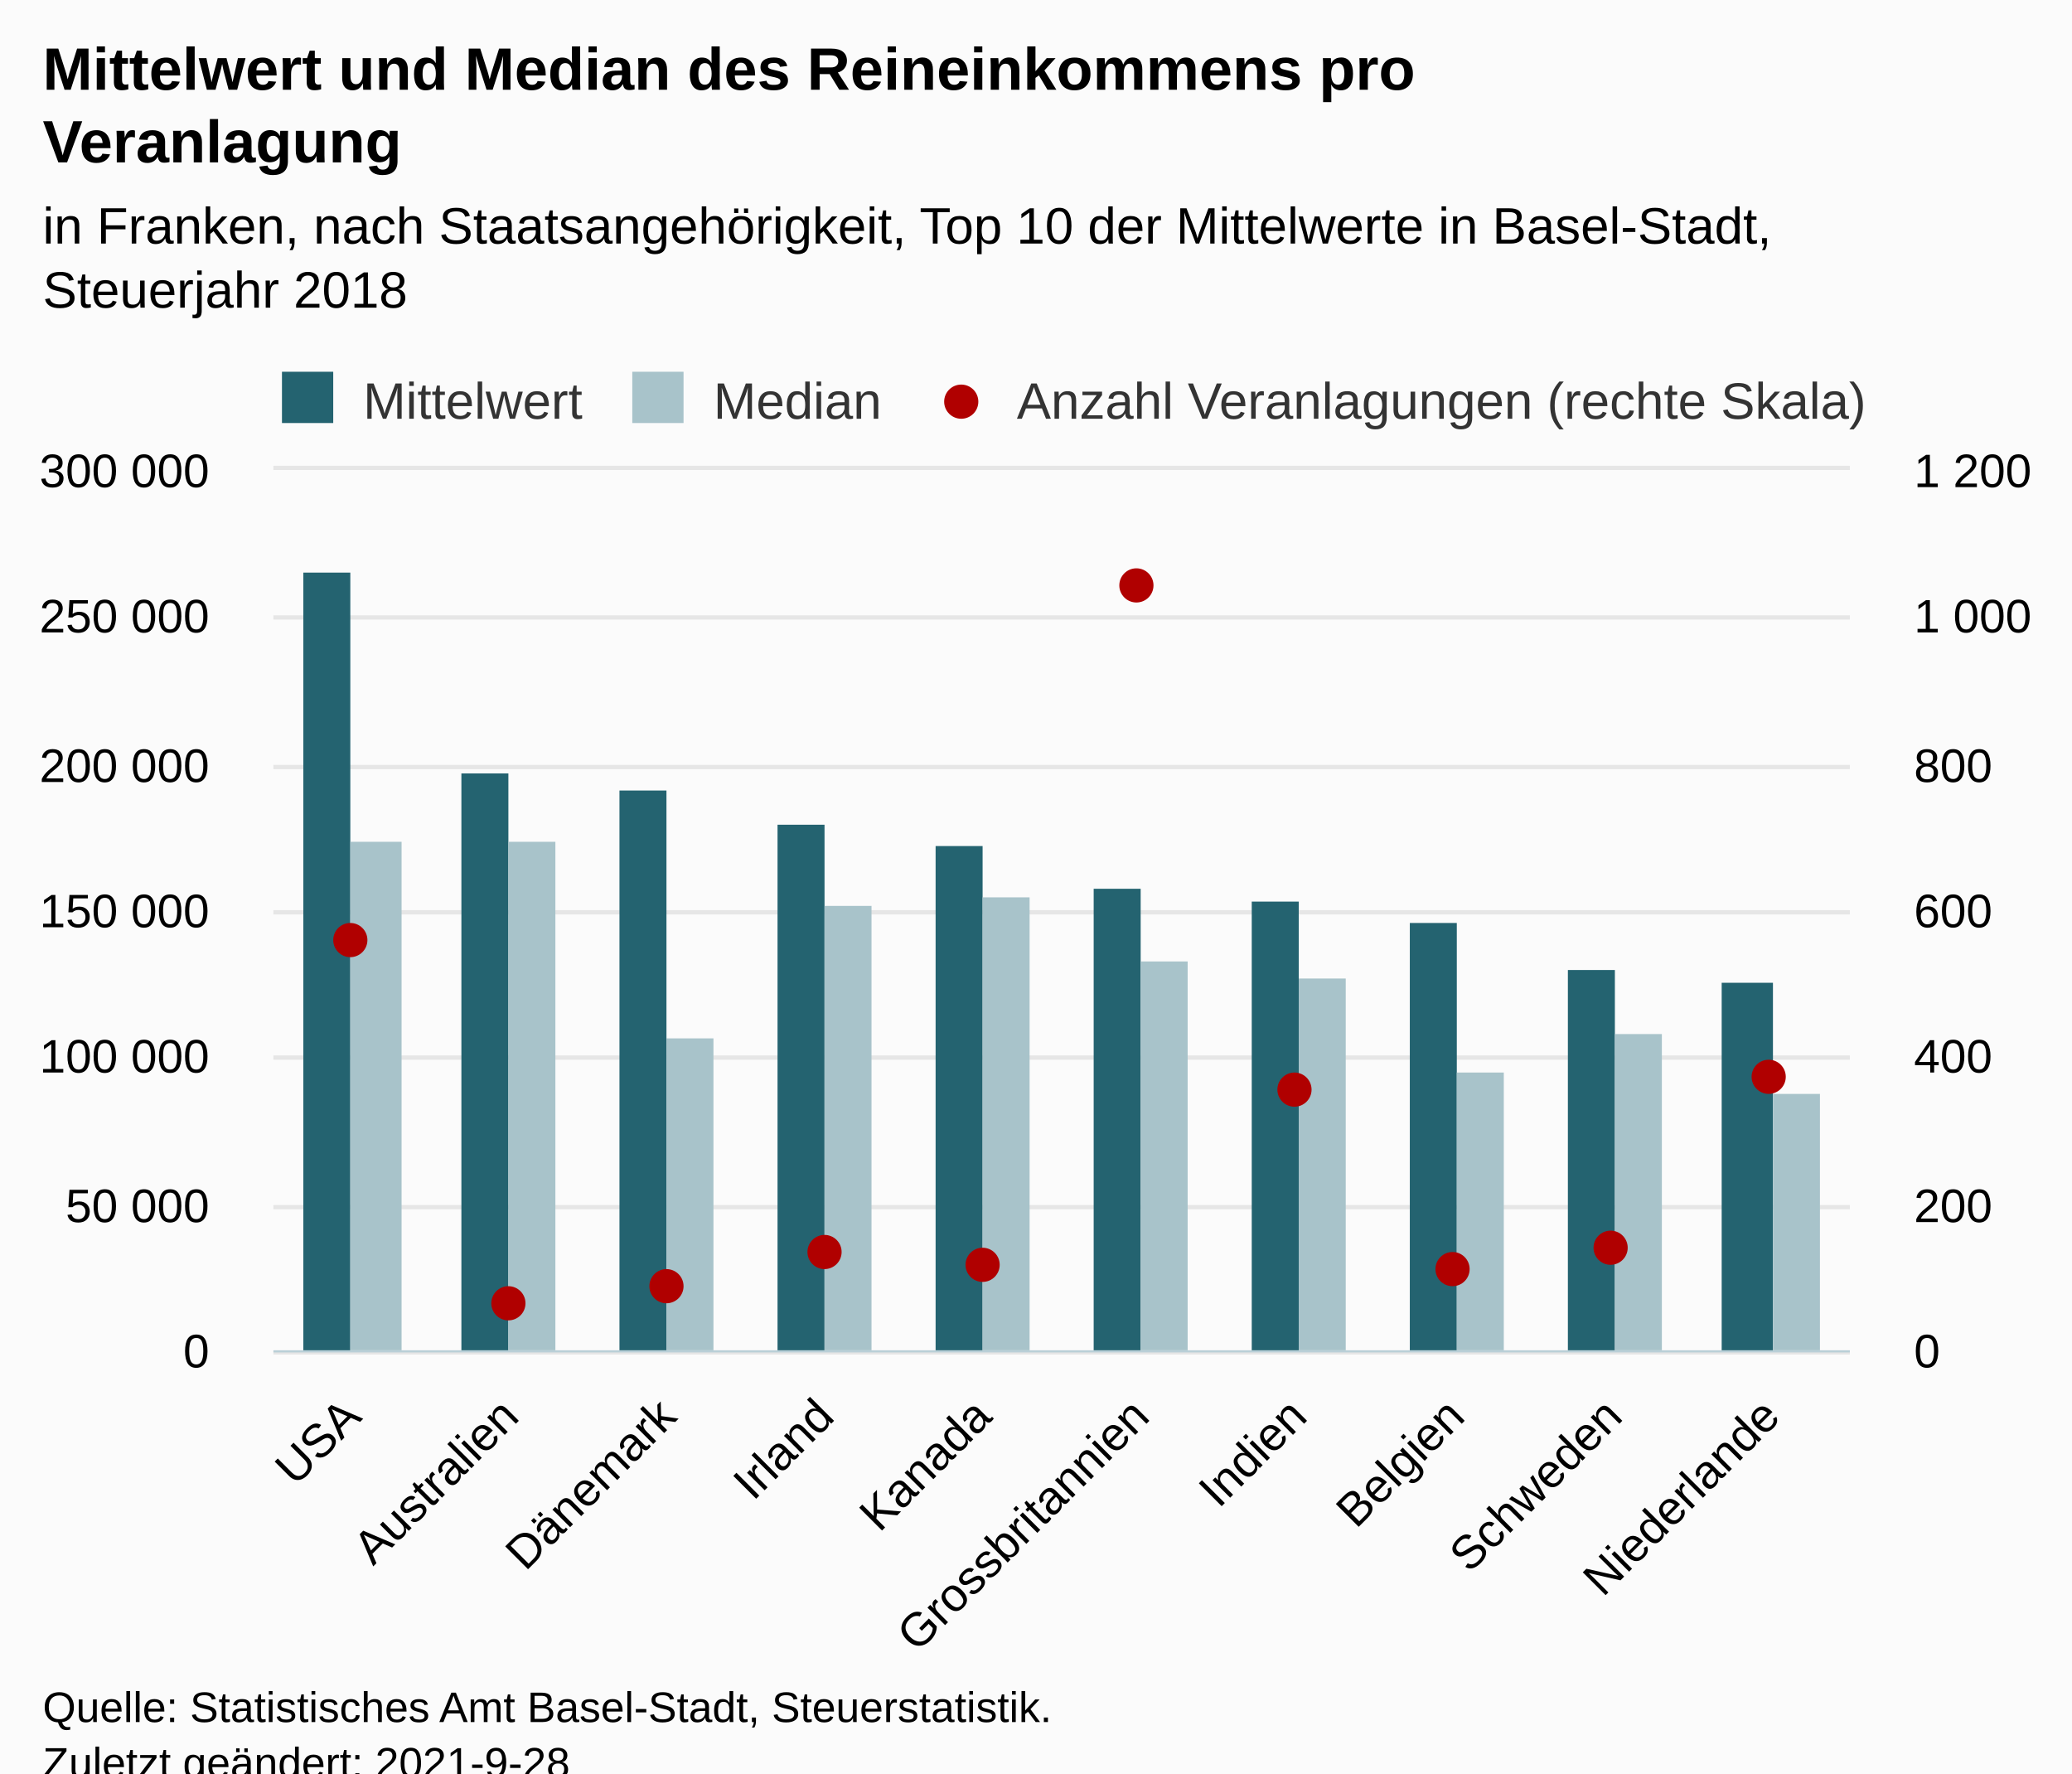
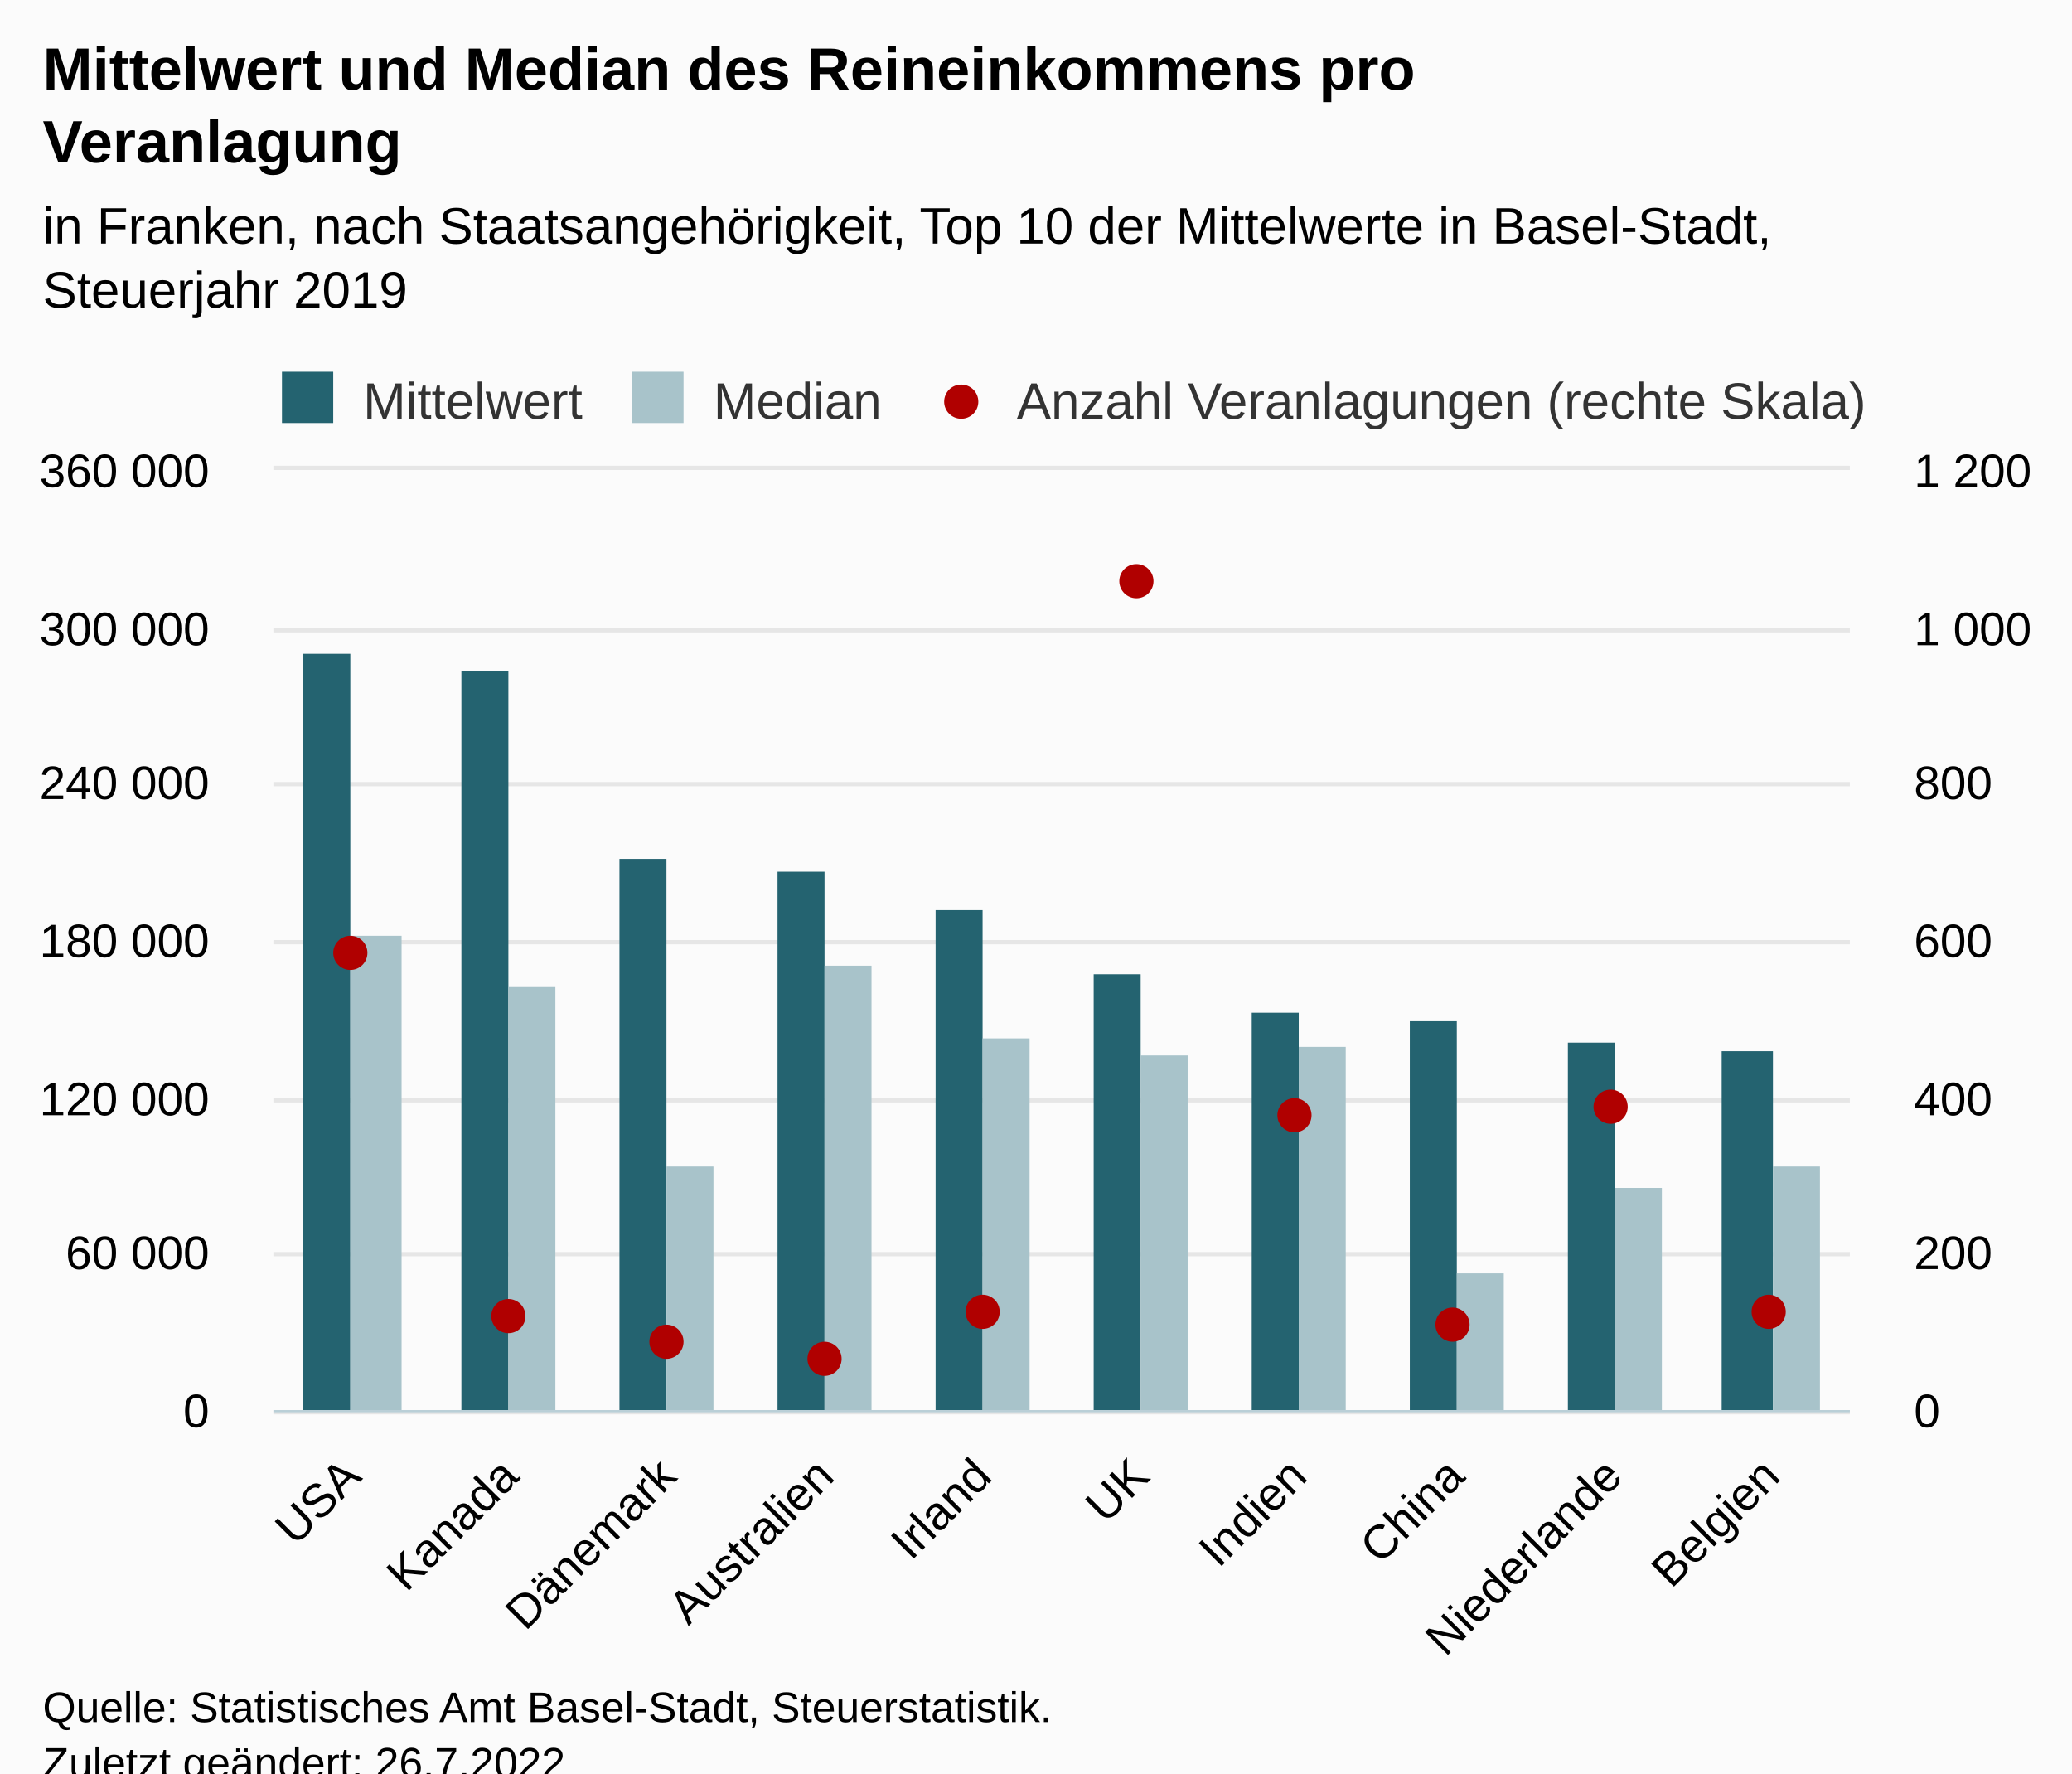
<svg xmlns="http://www.w3.org/2000/svg" version="1.1" class="highcharts-root" style="font-family:Arial;font-size:12px;" viewBox="0 0 485 415">
  <defs>
-     <clipPath id="highcharts-yqh79tu-39-">
-       <rect x="0" y="0" width="369" height="206" fill="none" />
+     <clipPath id="highcharts-ht8ygis-39-">
+       <rect x="0" y="0" width="369" height="220" fill="none" />
    </clipPath>
-     <clipPath id="highcharts-yqh79tu-50-">
-       <rect x="0" y="0" width="369" height="206" fill="none" />
+     <clipPath id="highcharts-ht8ygis-50-">
+       <rect x="0" y="0" width="369" height="220" fill="none" />
    </clipPath>
-     <clipPath id="highcharts-yqh79tu-71-">
-       <rect x="0" y="0" width="369" height="206" fill="none" />
+     <clipPath id="highcharts-ht8ygis-71-">
+       <rect x="0" y="0" width="369" height="220" fill="none" />
    </clipPath>
-     <clipPath id="highcharts-yqh79tu-72-">
-       <rect x="64" y="110" width="369" height="206" fill="none" />
+     <clipPath id="highcharts-ht8ygis-72-">
+       <rect x="64" y="110" width="369" height="220" fill="none" />
    </clipPath>
  </defs>
  <rect fill="#fbfbfb" class="highcharts-background" x="0" y="0" width="485" height="428" rx="0" ry="0" />
-   <rect fill="none" class="highcharts-plot-background" x="64" y="110" width="369" height="206" />
+   <rect fill="none" class="highcharts-plot-background" x="64" y="110" width="369" height="220" />
  <g class="highcharts-pane-group" data-z-index="0" />
  <g class="highcharts-grid highcharts-xaxis-grid" data-z-index="1">
-     <path fill="none" data-z-index="1" class="highcharts-grid-line" d="M 100.5 110 L 100.5 316" opacity="1" />
-     <path fill="none" data-z-index="1" class="highcharts-grid-line" d="M 137.5 110 L 137.5 316" opacity="1" />
-     <path fill="none" data-z-index="1" class="highcharts-grid-line" d="M 174.5 110 L 174.5 316" opacity="1" />
-     <path fill="none" data-z-index="1" class="highcharts-grid-line" d="M 211.5 110 L 211.5 316" opacity="1" />
-     <path fill="none" data-z-index="1" class="highcharts-grid-line" d="M 247.5 110 L 247.5 316" opacity="1" />
-     <path fill="none" data-z-index="1" class="highcharts-grid-line" d="M 284.5 110 L 284.5 316" opacity="1" />
-     <path fill="none" data-z-index="1" class="highcharts-grid-line" d="M 321.5 110 L 321.5 316" opacity="1" />
-     <path fill="none" data-z-index="1" class="highcharts-grid-line" d="M 358.5 110 L 358.5 316" opacity="1" />
-     <path fill="none" data-z-index="1" class="highcharts-grid-line" d="M 395.5 110 L 395.5 316" opacity="1" />
-     <path fill="none" data-z-index="1" class="highcharts-grid-line" d="M 432.5 110 L 432.5 316" opacity="1" />
-     <path fill="none" data-z-index="1" class="highcharts-grid-line" d="M 63.5 110 L 63.5 316" opacity="1" />
+     <path fill="none" data-z-index="1" class="highcharts-grid-line" d="M 100.5 110 L 100.5 330" opacity="1" />
+     <path fill="none" data-z-index="1" class="highcharts-grid-line" d="M 137.5 110 L 137.5 330" opacity="1" />
+     <path fill="none" data-z-index="1" class="highcharts-grid-line" d="M 174.5 110 L 174.5 330" opacity="1" />
+     <path fill="none" data-z-index="1" class="highcharts-grid-line" d="M 211.5 110 L 211.5 330" opacity="1" />
+     <path fill="none" data-z-index="1" class="highcharts-grid-line" d="M 247.5 110 L 247.5 330" opacity="1" />
+     <path fill="none" data-z-index="1" class="highcharts-grid-line" d="M 284.5 110 L 284.5 330" opacity="1" />
+     <path fill="none" data-z-index="1" class="highcharts-grid-line" d="M 321.5 110 L 321.5 330" opacity="1" />
+     <path fill="none" data-z-index="1" class="highcharts-grid-line" d="M 358.5 110 L 358.5 330" opacity="1" />
+     <path fill="none" data-z-index="1" class="highcharts-grid-line" d="M 395.5 110 L 395.5 330" opacity="1" />
+     <path fill="none" data-z-index="1" class="highcharts-grid-line" d="M 432.5 110 L 432.5 330" opacity="1" />
+     <path fill="none" data-z-index="1" class="highcharts-grid-line" d="M 63.5 110 L 63.5 330" opacity="1" />
  </g>
  <g class="highcharts-grid highcharts-yaxis-grid" data-z-index="1">
-     <path fill="none" stroke="#e6e6e6" stroke-width="1" data-z-index="1" class="highcharts-grid-line" d="M 64 316.5 L 433 316.5" opacity="1" />
-     <path fill="none" stroke="#e6e6e6" stroke-width="1" data-z-index="1" class="highcharts-grid-line" d="M 64 282.5 L 433 282.5" opacity="1" />
-     <path fill="none" stroke="#e6e6e6" stroke-width="1" data-z-index="1" class="highcharts-grid-line" d="M 64 247.5 L 433 247.5" opacity="1" />
-     <path fill="none" stroke="#e6e6e6" stroke-width="1" data-z-index="1" class="highcharts-grid-line" d="M 64 213.5 L 433 213.5" opacity="1" />
-     <path fill="none" stroke="#e6e6e6" stroke-width="1" data-z-index="1" class="highcharts-grid-line" d="M 64 179.5 L 433 179.5" opacity="1" />
-     <path fill="none" stroke="#e6e6e6" stroke-width="1" data-z-index="1" class="highcharts-grid-line" d="M 64 144.5 L 433 144.5" opacity="1" />
+     <path fill="none" stroke="#e6e6e6" stroke-width="1" data-z-index="1" class="highcharts-grid-line" d="M 64 330.5 L 433 330.5" opacity="1" />
+     <path fill="none" stroke="#e6e6e6" stroke-width="1" data-z-index="1" class="highcharts-grid-line" d="M 64 293.5 L 433 293.5" opacity="1" />
+     <path fill="none" stroke="#e6e6e6" stroke-width="1" data-z-index="1" class="highcharts-grid-line" d="M 64 257.5 L 433 257.5" opacity="1" />
+     <path fill="none" stroke="#e6e6e6" stroke-width="1" data-z-index="1" class="highcharts-grid-line" d="M 64 220.5 L 433 220.5" opacity="1" />
+     <path fill="none" stroke="#e6e6e6" stroke-width="1" data-z-index="1" class="highcharts-grid-line" d="M 64 183.5 L 433 183.5" opacity="1" />
+     <path fill="none" stroke="#e6e6e6" stroke-width="1" data-z-index="1" class="highcharts-grid-line" d="M 64 147.5 L 433 147.5" opacity="1" />
    <path fill="none" stroke="#e6e6e6" stroke-width="1" data-z-index="1" class="highcharts-grid-line" d="M 64 109.5 L 433 109.5" opacity="1" />
  </g>
  <g class="highcharts-grid highcharts-yaxis-grid" data-z-index="1">
-     <path fill="none" data-z-index="1" class="highcharts-grid-line" d="M 64 316.5 L 433 316.5" opacity="1" />
-     <path fill="none" data-z-index="1" class="highcharts-grid-line" d="M 64 282.5 L 433 282.5" opacity="1" />
-     <path fill="none" data-z-index="1" class="highcharts-grid-line" d="M 64 247.5 L 433 247.5" opacity="1" />
-     <path fill="none" data-z-index="1" class="highcharts-grid-line" d="M 64 213.5 L 433 213.5" opacity="1" />
-     <path fill="none" data-z-index="1" class="highcharts-grid-line" d="M 64 179.5 L 433 179.5" opacity="1" />
-     <path fill="none" data-z-index="1" class="highcharts-grid-line" d="M 64 144.5 L 433 144.5" opacity="1" />
+     <path fill="none" data-z-index="1" class="highcharts-grid-line" d="M 64 330.5 L 433 330.5" opacity="1" />
+     <path fill="none" data-z-index="1" class="highcharts-grid-line" d="M 64 293.5 L 433 293.5" opacity="1" />
+     <path fill="none" data-z-index="1" class="highcharts-grid-line" d="M 64 257.5 L 433 257.5" opacity="1" />
+     <path fill="none" data-z-index="1" class="highcharts-grid-line" d="M 64 220.5 L 433 220.5" opacity="1" />
+     <path fill="none" data-z-index="1" class="highcharts-grid-line" d="M 64 183.5 L 433 183.5" opacity="1" />
+     <path fill="none" data-z-index="1" class="highcharts-grid-line" d="M 64 147.5 L 433 147.5" opacity="1" />
    <path fill="none" data-z-index="1" class="highcharts-grid-line" d="M 64 110.5 L 433 110.5" opacity="1" />
  </g>
-   <rect fill="none" class="highcharts-plot-border" data-z-index="1" x="64" y="110" width="369" height="206" />
+   <rect fill="none" class="highcharts-plot-border" data-z-index="1" x="64" y="110" width="369" height="220" />
  <g class="highcharts-axis highcharts-xaxis" data-z-index="2">
-     <path fill="none" class="highcharts-axis-line" stroke="#B9CFD7" stroke-width="0.5" data-z-index="7" d="M 64 316.25 L 433 316.25" />
+     <path fill="none" class="highcharts-axis-line" stroke="#B9CFD7" stroke-width="0.5" data-z-index="7" d="M 64 330.25 L 433 330.25" />
  </g>
  <g class="highcharts-axis highcharts-yaxis" data-z-index="2">
-     <path fill="none" class="highcharts-axis-line" data-z-index="7" d="M 64 110 L 64 316" />
+     <path fill="none" class="highcharts-axis-line" data-z-index="7" d="M 64 110 L 64 330" />
  </g>
  <g class="highcharts-axis highcharts-yaxis" data-z-index="2">
-     <path fill="none" class="highcharts-axis-line" data-z-index="7" d="M 433 110 L 433 316" />
+     <path fill="none" class="highcharts-axis-line" data-z-index="7" d="M 433 110 L 433 330" />
  </g>
  <g class="highcharts-series-group" data-z-index="3">
-     <g class="highcharts-series highcharts-series-0 highcharts-column-series" data-z-index="0.1" opacity="1" transform="translate(64,110) scale(1 1)" clip-path="url(#highcharts-yqh79tu-50-)">
-       <rect x="7" y="24" width="11" height="183" fill="#246370" opacity="1" class="highcharts-point" />
-       <rect x="44" y="71" width="11" height="136" fill="#246370" opacity="1" class="highcharts-point" />
-       <rect x="81" y="75" width="11" height="132" fill="#246370" opacity="1" class="highcharts-point" />
-       <rect x="118" y="83" width="11" height="124" fill="#246370" opacity="1" class="highcharts-point" />
-       <rect x="155" y="88" width="11" height="119" fill="#246370" opacity="1" class="highcharts-point" />
-       <rect x="192" y="98" width="11" height="109" fill="#246370" opacity="1" class="highcharts-point" />
-       <rect x="229" y="101" width="11" height="106" fill="#246370" opacity="1" class="highcharts-point" />
-       <rect x="266" y="106" width="11" height="101" fill="#246370" opacity="1" class="highcharts-point" />
-       <rect x="303" y="117" width="11" height="90" fill="#246370" opacity="1" class="highcharts-point" />
-       <rect x="339" y="120" width="12" height="87" fill="#246370" opacity="1" class="highcharts-point" />
+     <g class="highcharts-series highcharts-series-0 highcharts-column-series" data-z-index="0.1" opacity="1" transform="translate(64,110) scale(1 1)" clip-path="url(#highcharts-ht8ygis-50-)">
+       <rect x="7" y="43" width="11" height="178" fill="#246370" opacity="1" class="highcharts-point" />
+       <rect x="44" y="47" width="11" height="174" fill="#246370" opacity="1" class="highcharts-point" />
+       <rect x="81" y="91" width="11" height="130" fill="#246370" opacity="1" class="highcharts-point" />
+       <rect x="118" y="94" width="11" height="127" fill="#246370" opacity="1" class="highcharts-point" />
+       <rect x="155" y="103" width="11" height="118" fill="#246370" opacity="1" class="highcharts-point" />
+       <rect x="192" y="118" width="11" height="103" fill="#246370" opacity="1" class="highcharts-point" />
+       <rect x="229" y="127" width="11" height="94" fill="#246370" opacity="1" class="highcharts-point" />
+       <rect x="266" y="129" width="11" height="92" fill="#246370" opacity="1" class="highcharts-point" />
+       <rect x="303" y="134" width="11" height="87" fill="#246370" opacity="1" class="highcharts-point" />
+       <rect x="339" y="136" width="12" height="85" fill="#246370" opacity="1" class="highcharts-point" />
    </g>
    <g class="highcharts-markers highcharts-series-0 highcharts-column-series" data-z-index="0.1" opacity="1" transform="translate(64,110) scale(1 1)" clip-path="none" />
-     <g class="highcharts-series highcharts-series-1 highcharts-column-series" data-z-index="0.1" opacity="1" transform="translate(64,110) scale(1 1)" clip-path="url(#highcharts-yqh79tu-50-)">
-       <rect x="18" y="87" width="12" height="120" fill="#A8C3CA" opacity="1" class="highcharts-point" />
-       <rect x="55" y="87" width="11" height="120" fill="#A8C3CA" opacity="1" class="highcharts-point" />
-       <rect x="92" y="133" width="11" height="74" fill="#A8C3CA" opacity="1" class="highcharts-point" />
-       <rect x="129" y="102" width="11" height="105" fill="#A8C3CA" opacity="1" class="highcharts-point" />
-       <rect x="166" y="100" width="11" height="107" fill="#A8C3CA" opacity="1" class="highcharts-point" />
-       <rect x="203" y="115" width="11" height="92" fill="#A8C3CA" opacity="1" class="highcharts-point" />
-       <rect x="240" y="119" width="11" height="88" fill="#A8C3CA" opacity="1" class="highcharts-point" />
-       <rect x="277" y="141" width="11" height="66" fill="#A8C3CA" opacity="1" class="highcharts-point" />
-       <rect x="314" y="132" width="11" height="75" fill="#A8C3CA" opacity="1" class="highcharts-point" />
-       <rect x="351" y="146" width="11" height="61" fill="#A8C3CA" opacity="1" class="highcharts-point" />
+     <g class="highcharts-series highcharts-series-1 highcharts-column-series" data-z-index="0.1" opacity="1" transform="translate(64,110) scale(1 1)" clip-path="url(#highcharts-ht8ygis-50-)">
+       <rect x="18" y="109" width="12" height="112" fill="#A8C3CA" opacity="1" class="highcharts-point" />
+       <rect x="55" y="121" width="11" height="100" fill="#A8C3CA" opacity="1" class="highcharts-point" />
+       <rect x="92" y="163" width="11" height="58" fill="#A8C3CA" opacity="1" class="highcharts-point" />
+       <rect x="129" y="116" width="11" height="105" fill="#A8C3CA" opacity="1" class="highcharts-point" />
+       <rect x="166" y="133" width="11" height="88" fill="#A8C3CA" opacity="1" class="highcharts-point" />
+       <rect x="203" y="137" width="11" height="84" fill="#A8C3CA" opacity="1" class="highcharts-point" />
+       <rect x="240" y="135" width="11" height="86" fill="#A8C3CA" opacity="1" class="highcharts-point" />
+       <rect x="277" y="188" width="11" height="33" fill="#A8C3CA" opacity="1" class="highcharts-point" />
+       <rect x="314" y="168" width="11" height="53" fill="#A8C3CA" opacity="1" class="highcharts-point" />
+       <rect x="351" y="163" width="11" height="58" fill="#A8C3CA" opacity="1" class="highcharts-point" />
    </g>
    <g class="highcharts-markers highcharts-series-1 highcharts-column-series" data-z-index="0.1" opacity="1" transform="translate(64,110) scale(1 1)" clip-path="none" />
-     <g class="highcharts-series highcharts-series-2 highcharts-scatter-series" data-z-index="0.1" opacity="1" transform="translate(64,110) scale(1 1)" clip-path="url(#highcharts-yqh79tu-71-)" />
+     <g class="highcharts-series highcharts-series-2 highcharts-scatter-series" data-z-index="0.1" opacity="1" transform="translate(64,110) scale(1 1)" clip-path="url(#highcharts-ht8ygis-71-)" />
    <g class="highcharts-markers highcharts-series-2 highcharts-scatter-series" data-z-index="0.1" opacity="1" transform="translate(64,110) scale(1 1)" clip-path="none">
-       <path fill="#b00000" d="M 18 114 A 4 4 0 1 1 18.004 114 Z" opacity="1" class="highcharts-point" />
-       <path fill="#b00000" d="M 55 199 A 4 4 0 1 1 55.004 199 Z" opacity="1" class="highcharts-point" />
-       <path fill="#b00000" d="M 92 195 A 4 4 0 1 1 92.004 195 Z" opacity="1" class="highcharts-point" />
-       <path fill="#b00000" d="M 129 187 A 4 4 0 1 1 129.004 187 Z" opacity="1" class="highcharts-point" />
-       <path fill="#b00000" d="M 166 190 A 4 4 0 1 1 166.004 190 Z" opacity="1" class="highcharts-point" />
-       <path fill="#b00000" d="M 202 31 A 4 4 0 1 1 202.004 31 Z" opacity="1" class="highcharts-point" />
-       <path fill="#b00000" d="M 239 149 A 4 4 0 1 1 239.004 149 Z" opacity="1" class="highcharts-point" />
-       <path fill="#b00000" d="M 276 191 A 4 4 0 1 1 276.004 191 Z" opacity="1" class="highcharts-point" />
-       <path fill="#b00000" d="M 313 186 A 4 4 0 1 1 313.004 186 Z" opacity="1" class="highcharts-point" />
-       <path fill="#b00000" d="M 350 146 A 4 4 0 1 1 350.004 146 Z" opacity="1" class="highcharts-point" />
+       <path fill="#b00000" d="M 18 117 A 4 4 0 1 1 18.004 117 Z" opacity="1" class="highcharts-point" />
+       <path fill="#b00000" d="M 55 202 A 4 4 0 1 1 55.004 202 Z" opacity="1" class="highcharts-point" />
+       <path fill="#b00000" d="M 92 208 A 4 4 0 1 1 92.004 208 Z" opacity="1" class="highcharts-point" />
+       <path fill="#b00000" d="M 129 212 A 4 4 0 1 1 129.004 212 Z" opacity="1" class="highcharts-point" />
+       <path fill="#b00000" d="M 166 201 A 4 4 0 1 1 166.004 201 Z" opacity="1" class="highcharts-point" />
+       <path fill="#b00000" d="M 202 30 A 4 4 0 1 1 202.004 30 Z" opacity="1" class="highcharts-point" />
+       <path fill="#b00000" d="M 239 155 A 4 4 0 1 1 239.004 155 Z" opacity="1" class="highcharts-point" />
+       <path fill="#b00000" d="M 276 204 A 4 4 0 1 1 276.004 204 Z" opacity="1" class="highcharts-point" />
+       <path fill="#b00000" d="M 313 153 A 4 4 0 1 1 313.004 153 Z" opacity="1" class="highcharts-point" />
+       <path fill="#b00000" d="M 350 201 A 4 4 0 1 1 350.004 201 Z" opacity="1" class="highcharts-point" />
    </g>
  </g>
  <text x="10" text-anchor="start" class="highcharts-title" data-z-index="4" style="color:#000000;font-size:14px;font-weight:bold;fill:#000000;" y="21">
    <tspan>Mittelwert und Median des Reineinkommens pro</tspan>
    <tspan dy="17" x="10">Veranlagung</tspan>
  </text>
  <text x="10" text-anchor="start" class="highcharts-subtitle" data-z-index="4" style="color:#000000;font-size:12px;font-weight:normal;fill:#000000;" y="57">
    <tspan>in Franken, nach Staatsangehörigkeit, Top 10 der Mittelwerte in Basel-Stadt,</tspan>
-     <tspan dy="15" x="10">Steuerjahr 2018</tspan>
+     <tspan dy="15" x="10">Steuerjahr 2019</tspan>
  </text>
  <text x="10" text-anchor="start" class="highcharts-caption" data-z-index="4" style="color:#666666;fill:#666666;" y="400" />
  <g class="highcharts-legend" data-z-index="7" transform="translate(64,88)">
    <rect fill="none" class="highcharts-legend-box" rx="0" ry="0" x="0" y="0" width="376" height="10" visibility="visible" />
    <g data-z-index="1">
      <g>
        <g class="highcharts-legend-item highcharts-column-series highcharts-color-undefined highcharts-series-0" data-z-index="1" transform="translate(0,-5)">
          <text x="21" style="color:#333333;cursor:pointer;font-size:12px;font-weight:normal;fill:#333333;" text-anchor="start" data-z-index="2" y="15">
            <tspan>Mittelwert</tspan>
          </text>
          <rect x="2" y="4" width="12" height="12" fill="#246370" class="highcharts-point" data-z-index="3" />
        </g>
        <g class="highcharts-legend-item highcharts-column-series highcharts-color-undefined highcharts-series-1" data-z-index="1" transform="translate(82,-5)">
          <text x="21" y="15" style="color:#333333;cursor:pointer;font-size:12px;font-weight:normal;fill:#333333;" text-anchor="start" data-z-index="2">
            <tspan>Median</tspan>
          </text>
          <rect x="2" y="4" width="12" height="12" fill="#A8C3CA" class="highcharts-point" data-z-index="3" />
        </g>
        <g class="highcharts-legend-item highcharts-scatter-series highcharts-color-undefined highcharts-series-2" data-z-index="1" transform="translate(153,-5)">
          <path fill="none" d="M 0 11 L 16 11" class="highcharts-graph" />
          <path fill="#b00000" d="M 8 15 A 4 4 0 1 1 8.004 15 Z" class="highcharts-point" opacity="1" />
          <text x="21" y="15" style="color:#333333;cursor:pointer;font-size:12px;font-weight:normal;fill:#333333;" text-anchor="start" data-z-index="2">
            <tspan>Anzahl Veranlagungen (rechte Skala)</tspan>
          </text>
        </g>
      </g>
    </g>
  </g>
  <g class="highcharts-axis-labels highcharts-xaxis-labels" data-z-index="7">
-     <text x="85.043" style="color:#000000;cursor:default;font-size:11px;fill:#000000;" text-anchor="end" transform="translate(0,0) rotate(-45 85.04272 332)" y="332" opacity="1">USA</text>
-     <text x="121.943" style="color:#000000;cursor:default;font-size:11px;fill:#000000;" text-anchor="end" transform="translate(0,0) rotate(-45 121.9427 332)" y="332" opacity="1">Australien</text>
-     <text x="158.843" style="color:#000000;cursor:default;font-size:11px;fill:#000000;" text-anchor="end" transform="translate(0,0) rotate(-45 158.8427 332)" y="332" opacity="1">Dänemark</text>
-     <text x="195.743" style="color:#000000;cursor:default;font-size:11px;fill:#000000;" text-anchor="end" transform="translate(0,0) rotate(-45 195.7427 332)" y="332" opacity="1">Irland</text>
-     <text x="232.643" style="color:#000000;cursor:default;font-size:11px;fill:#000000;" text-anchor="end" transform="translate(0,0) rotate(-45 232.6427 332)" y="332" opacity="1">Kanada</text>
-     <text x="269.543" style="color:#000000;cursor:default;font-size:11px;fill:#000000;" text-anchor="end" transform="translate(0,0) rotate(-45 269.5427 332)" y="332" opacity="1">Grossbritannien</text>
-     <text x="306.443" style="color:#000000;cursor:default;font-size:11px;fill:#000000;" text-anchor="end" transform="translate(0,0) rotate(-45 306.4427 332)" y="332" opacity="1">Indien</text>
-     <text x="343.343" style="color:#000000;cursor:default;font-size:11px;fill:#000000;" text-anchor="end" transform="translate(0,0) rotate(-45 343.3427 332)" y="332" opacity="1">Belgien</text>
-     <text x="380.243" style="color:#000000;cursor:default;font-size:11px;fill:#000000;" text-anchor="end" transform="translate(0,0) rotate(-45 380.2427 332)" y="332" opacity="1">Schweden</text>
-     <text x="417.143" style="color:#000000;cursor:default;font-size:11px;fill:#000000;" text-anchor="end" transform="translate(0,0) rotate(-45 417.1427 332)" y="332" opacity="1">Niederlande</text>
+     <text x="85.043" style="color:#000000;cursor:default;font-size:11px;fill:#000000;" text-anchor="end" transform="translate(0,0) rotate(-45 85.04272 346)" y="346" opacity="1">USA</text>
+     <text x="121.943" style="color:#000000;cursor:default;font-size:11px;fill:#000000;" text-anchor="end" transform="translate(0,0) rotate(-45 121.9427 346)" y="346" opacity="1">Kanada</text>
+     <text x="158.843" style="color:#000000;cursor:default;font-size:11px;fill:#000000;" text-anchor="end" transform="translate(0,0) rotate(-45 158.8427 346)" y="346" opacity="1">Dänemark</text>
+     <text x="195.743" style="color:#000000;cursor:default;font-size:11px;fill:#000000;" text-anchor="end" transform="translate(0,0) rotate(-45 195.7427 346)" y="346" opacity="1">Australien</text>
+     <text x="232.643" style="color:#000000;cursor:default;font-size:11px;fill:#000000;" text-anchor="end" transform="translate(0,0) rotate(-45 232.6427 346)" y="346" opacity="1">Irland</text>
+     <text x="269.543" style="color:#000000;cursor:default;font-size:11px;fill:#000000;" text-anchor="end" transform="translate(0,0) rotate(-45 269.5427 346)" y="346" opacity="1">UK</text>
+     <text x="306.443" style="color:#000000;cursor:default;font-size:11px;fill:#000000;" text-anchor="end" transform="translate(0,0) rotate(-45 306.4427 346)" y="346" opacity="1">Indien</text>
+     <text x="343.343" style="color:#000000;cursor:default;font-size:11px;fill:#000000;" text-anchor="end" transform="translate(0,0) rotate(-45 343.3427 346)" y="346" opacity="1">China</text>
+     <text x="380.243" style="color:#000000;cursor:default;font-size:11px;fill:#000000;" text-anchor="end" transform="translate(0,0) rotate(-45 380.2427 346)" y="346" opacity="1">Niederlande</text>
+     <text x="417.143" style="color:#000000;cursor:default;font-size:11px;fill:#000000;" text-anchor="end" transform="translate(0,0) rotate(-45 417.1427 346)" y="346" opacity="1">Belgien</text>
  </g>
  <g class="highcharts-axis-labels highcharts-yaxis-labels" data-z-index="7">
-     <text x="49" style="color:#000000;cursor:default;font-size:11px;fill:#000000;" text-anchor="end" transform="translate(0,0)" y="320" opacity="1">0</text>
-     <text x="49" style="color:#000000;cursor:default;font-size:11px;fill:#000000;" text-anchor="end" transform="translate(0,0)" y="286" opacity="1">
-       <tspan>50 000</tspan>
+     <text x="49" style="color:#000000;cursor:default;font-size:11px;fill:#000000;" text-anchor="end" transform="translate(0,0)" y="334" opacity="1">0</text>
+     <text x="49" style="color:#000000;cursor:default;font-size:11px;fill:#000000;" text-anchor="end" transform="translate(0,0)" y="297" opacity="1">
+       <tspan>60 000</tspan>
    </text>
-     <text x="49" style="color:#000000;cursor:default;font-size:11px;fill:#000000;" text-anchor="end" transform="translate(0,0)" y="251" opacity="1">
-       <tspan>100 000</tspan>
+     <text x="49" style="color:#000000;cursor:default;font-size:11px;fill:#000000;" text-anchor="end" transform="translate(0,0)" y="261" opacity="1">
+       <tspan>120 000</tspan>
    </text>
-     <text x="49" style="color:#000000;cursor:default;font-size:11px;fill:#000000;" text-anchor="end" transform="translate(0,0)" y="217" opacity="1">
-       <tspan>150 000</tspan>
+     <text x="49" style="color:#000000;cursor:default;font-size:11px;fill:#000000;" text-anchor="end" transform="translate(0,0)" y="224" opacity="1">
+       <tspan>180 000</tspan>
    </text>
-     <text x="49" style="color:#000000;cursor:default;font-size:11px;fill:#000000;" text-anchor="end" transform="translate(0,0)" y="183" opacity="1">
-       <tspan>200 000</tspan>
+     <text x="49" style="color:#000000;cursor:default;font-size:11px;fill:#000000;" text-anchor="end" transform="translate(0,0)" y="187" opacity="1">
+       <tspan>240 000</tspan>
    </text>
-     <text x="49" style="color:#000000;cursor:default;font-size:11px;fill:#000000;" text-anchor="end" transform="translate(0,0)" y="148" opacity="1">
-       <tspan>250 000</tspan>
+     <text x="49" style="color:#000000;cursor:default;font-size:11px;fill:#000000;" text-anchor="end" transform="translate(0,0)" y="151" opacity="1">
+       <tspan>300 000</tspan>
    </text>
    <text x="49" style="color:#000000;cursor:default;font-size:11px;fill:#000000;" text-anchor="end" transform="translate(0,0)" y="114" opacity="1">
-       <tspan>300 000</tspan>
+       <tspan>360 000</tspan>
    </text>
  </g>
  <g class="highcharts-axis-labels highcharts-yaxis-labels" data-z-index="7">
-     <text x="448" style="color:#000000;cursor:default;font-size:11px;fill:#000000;" text-anchor="start" transform="translate(0,0)" y="320" opacity="1">0</text>
-     <text x="448" style="color:#000000;cursor:default;font-size:11px;fill:#000000;" text-anchor="start" transform="translate(0,0)" y="286" opacity="1">200</text>
-     <text x="448" style="color:#000000;cursor:default;font-size:11px;fill:#000000;" text-anchor="start" transform="translate(0,0)" y="251" opacity="1">400</text>
-     <text x="448" style="color:#000000;cursor:default;font-size:11px;fill:#000000;" text-anchor="start" transform="translate(0,0)" y="217" opacity="1">600</text>
-     <text x="448" style="color:#000000;cursor:default;font-size:11px;fill:#000000;" text-anchor="start" transform="translate(0,0)" y="183" opacity="1">800</text>
-     <text x="448" style="color:#000000;cursor:default;font-size:11px;fill:#000000;" text-anchor="start" transform="translate(0,0)" y="148" opacity="1">
+     <text x="448" style="color:#000000;cursor:default;font-size:11px;fill:#000000;" text-anchor="start" transform="translate(0,0)" y="334" opacity="1">0</text>
+     <text x="448" style="color:#000000;cursor:default;font-size:11px;fill:#000000;" text-anchor="start" transform="translate(0,0)" y="297" opacity="1">200</text>
+     <text x="448" style="color:#000000;cursor:default;font-size:11px;fill:#000000;" text-anchor="start" transform="translate(0,0)" y="261" opacity="1">400</text>
+     <text x="448" style="color:#000000;cursor:default;font-size:11px;fill:#000000;" text-anchor="start" transform="translate(0,0)" y="224" opacity="1">600</text>
+     <text x="448" style="color:#000000;cursor:default;font-size:11px;fill:#000000;" text-anchor="start" transform="translate(0,0)" y="187" opacity="1">800</text>
+     <text x="448" style="color:#000000;cursor:default;font-size:11px;fill:#000000;" text-anchor="start" transform="translate(0,0)" y="151" opacity="1">
      <tspan>1 000</tspan>
    </text>
    <text x="448" style="color:#000000;cursor:default;font-size:11px;fill:#000000;" text-anchor="start" transform="translate(0,0)" y="114" opacity="1">
      <tspan>1 200</tspan>
    </text>
  </g>
  <text x="10" class="highcharts-credits" text-anchor="start" data-z-index="8" style="cursor:default;color:#000000;font-size:10px;fill:#000000;" y="403">
    <tspan>Quelle: Statistisches Amt Basel-Stadt, Steuerstatistik.</tspan>
-     <tspan x="10" dy="13">Zuletzt geändert: 2021-9-28</tspan>
+     <tspan x="10" dy="13">Zuletzt geändert: 26.7.2022</tspan>
  </text>
-   <g class="highcharts-control-points" data-z-index="99" clip-path="url(#highcharts-yqh79tu-72-)" />
+   <g class="highcharts-control-points" data-z-index="99" clip-path="url(#highcharts-ht8ygis-72-)" />
</svg>
